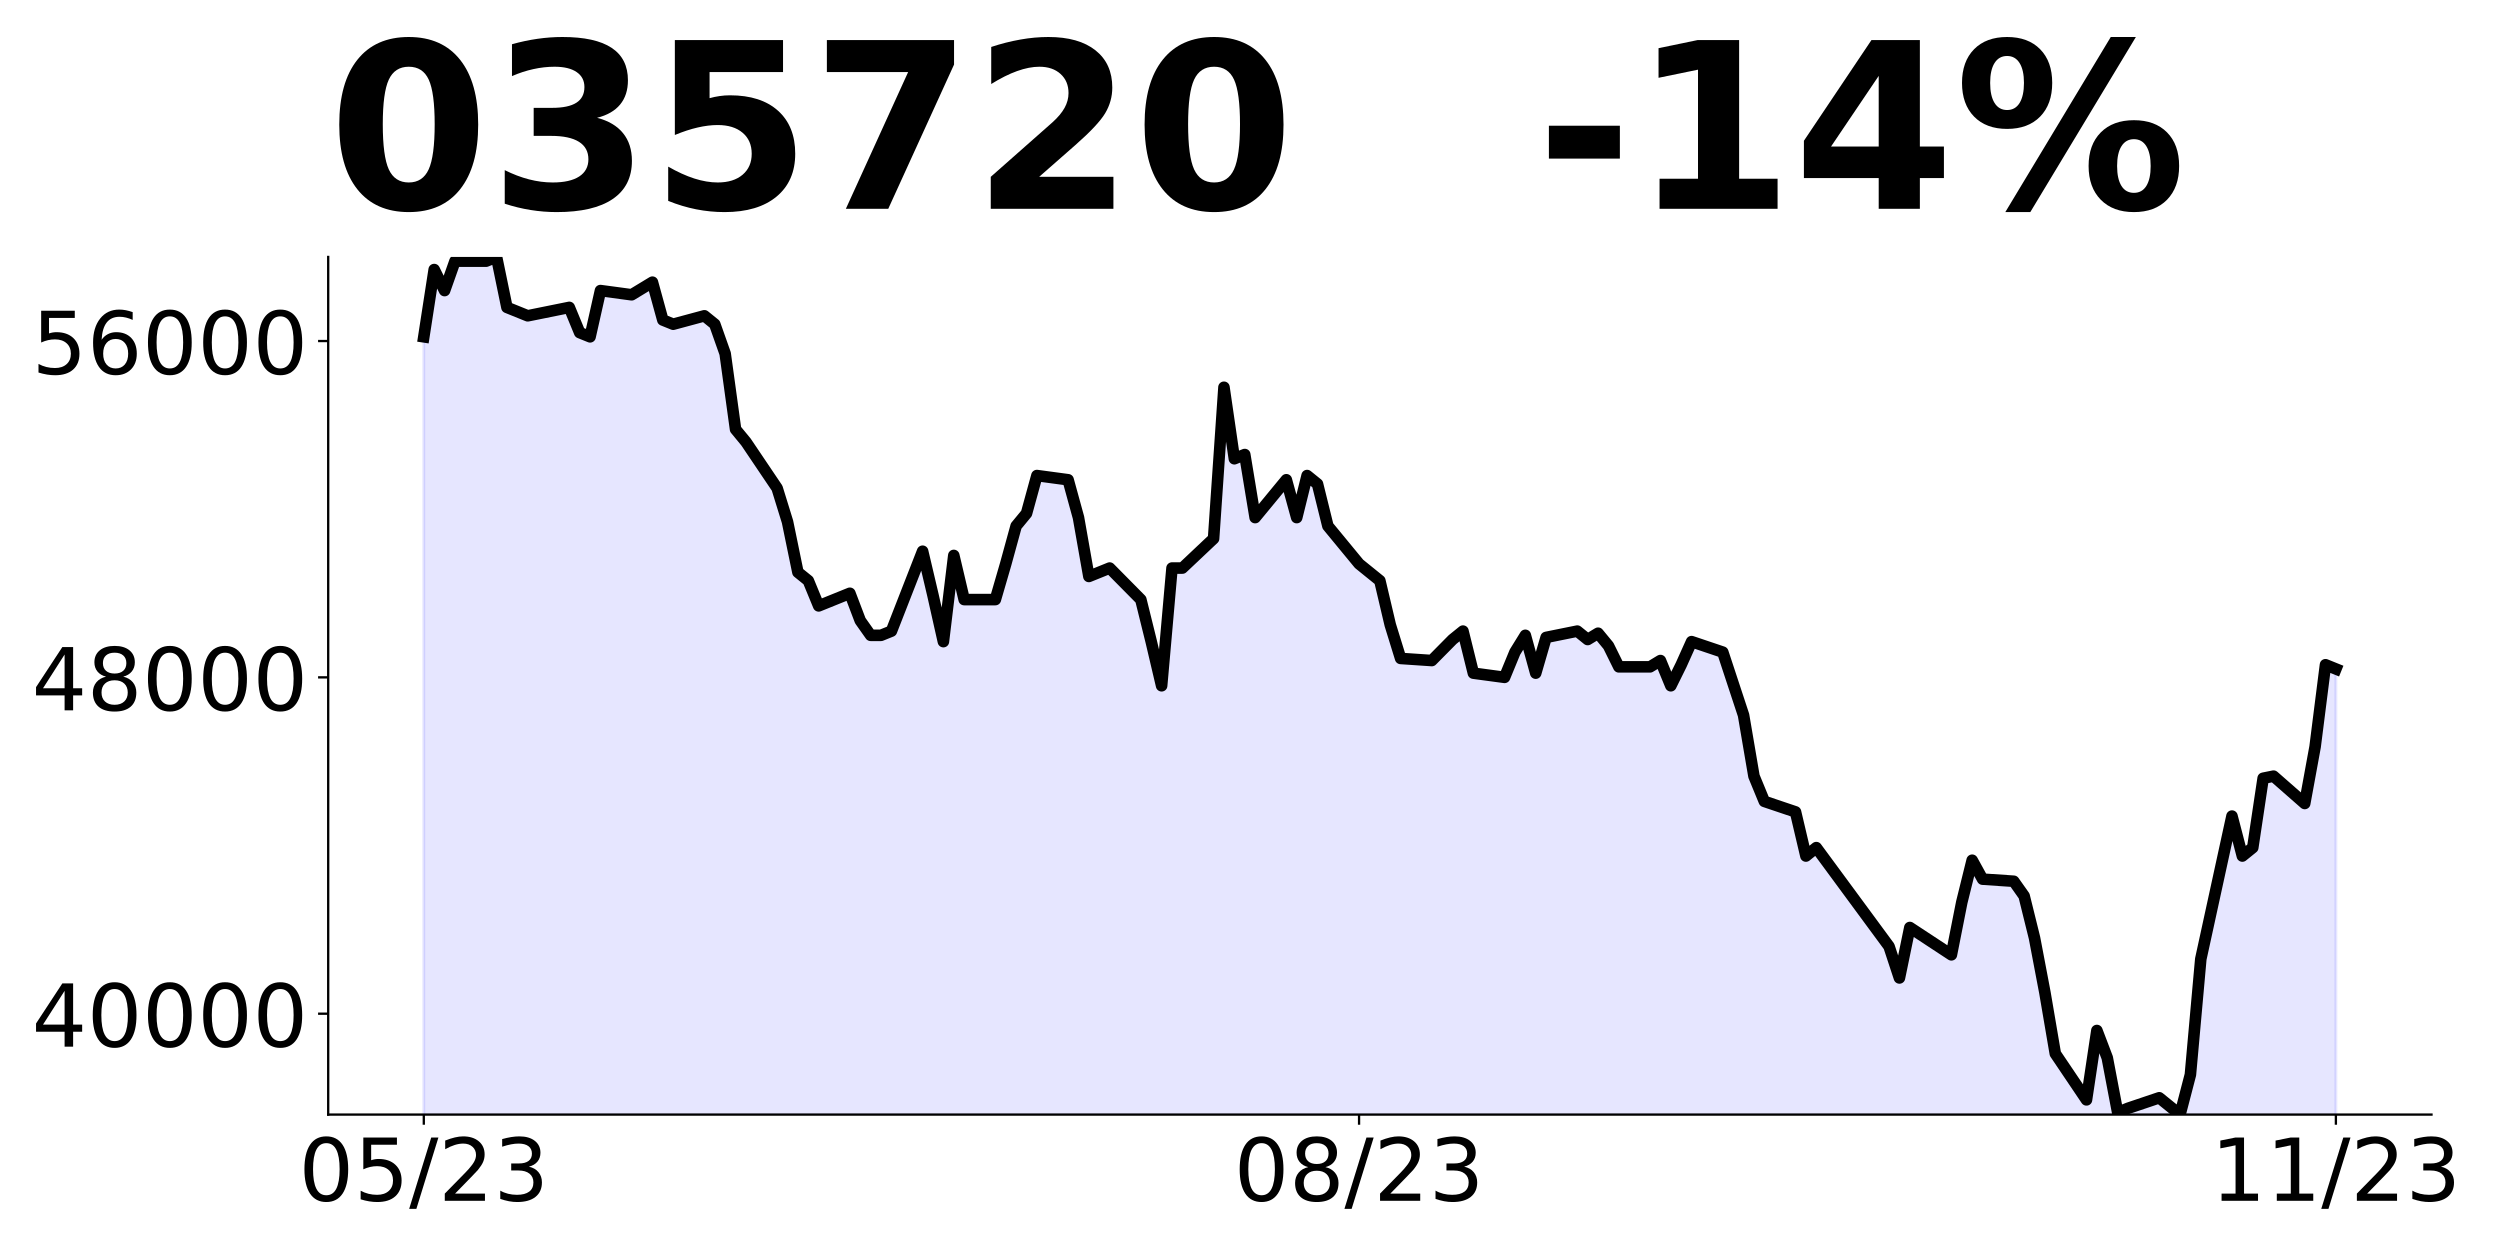
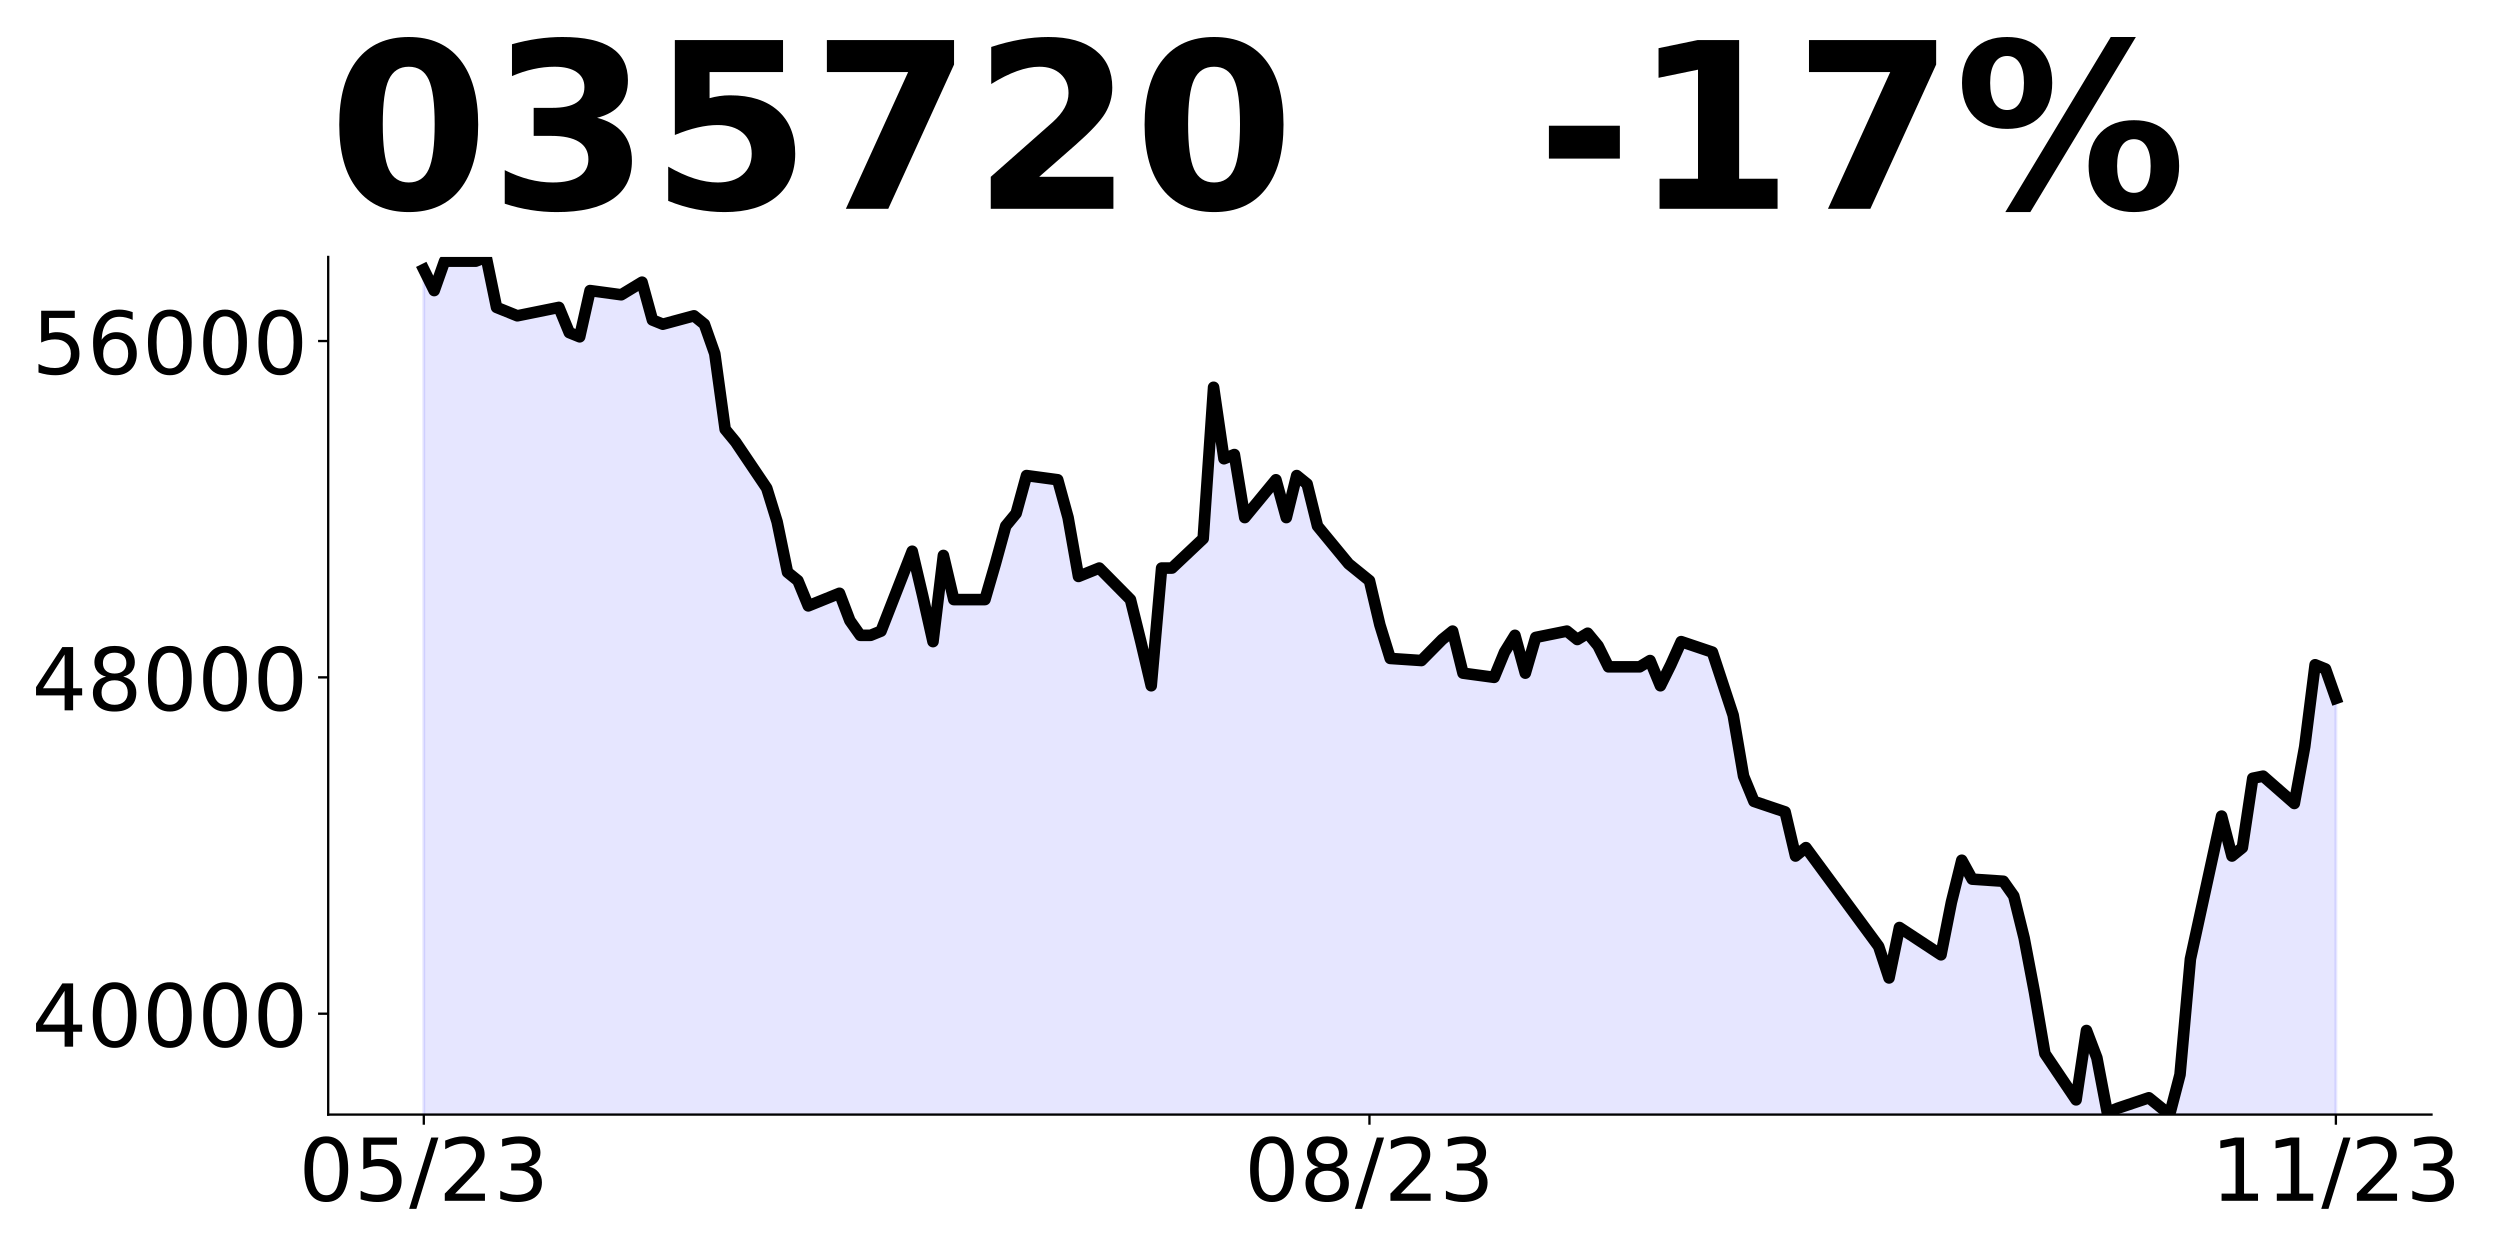
<svg xmlns="http://www.w3.org/2000/svg" xmlns:xlink="http://www.w3.org/1999/xlink" height="432pt" version="1.1" viewBox="0 0 864 432" width="864pt">
  <defs>
    <style type="text/css">
*{stroke-linecap:butt;stroke-linejoin:round;}
  </style>
  </defs>
  <g id="figure_1">
    <g id="patch_1">
      <path d="M 0 432  L 864 432  L 864 0  L 0 0  z " style="fill:none;" />
    </g>
    <g id="axes_1">
      <g id="patch_2">
        <path d="M 113.425 385.2  L 840.324 385.2  L 840.324 88.8  L 113.425 88.8  z " style="fill:none;" />
      </g>
      <g id="PolyCollection_1">
-         <path clip-path="url(#pf9c28be7b2)" d="M 146.466 931.506  L 146.466 116.406  L 150.057 93.159  L 153.649 100.424  L 157.24 90.253  L 168.014 90.253  L 171.606 88.8  L 175.197 106.235  L 178.788 107.688  L 182.38 109.141  L 196.745 106.235  L 200.337 114.953  L 203.928 116.406  L 207.52 100.424  L 218.294 101.876  L 225.477 97.518  L 229.068 110.594  L 232.659 112.047  L 243.434 109.141  L 247.025 112.047  L 250.616 122.218  L 254.208 148.371  L 257.799 152.729  L 268.573 168.712  L 272.165 180.335  L 275.756 197.771  L 279.348 200.676  L 282.939 209.394  L 293.713 205.035  L 297.305 214.479  L 300.896 219.565  L 304.487 219.565  L 308.079 218.112  L 318.853 190.506  L 322.444 205.762  L 326.036 221.744  L 329.627 191.959  L 333.219 207.215  L 343.993 207.215  L 347.584 194.865  L 351.176 181.788  L 354.767 177.429  L 358.358 164.353  L 369.133 165.806  L 372.724 178.882  L 376.315 199.224  L 379.907 197.771  L 383.498 196.318  L 394.272 207.215  L 397.864 221.744  L 401.455 237  L 405.046 196.318  L 408.638 196.318  L 419.412 186.147  L 423.003 133.841  L 426.595 158.541  L 430.186 157.088  L 433.778 178.882  L 444.552 165.806  L 448.143 178.882  L 451.735 164.353  L 455.326 167.259  L 458.917 181.788  L 469.692 194.865  L 476.874 200.676  L 480.466 215.932  L 484.057 227.556  L 494.831 228.282  L 498.423 224.65  L 502.014 221.018  L 505.606 218.112  L 509.197 232.641  L 519.971 234.094  L 523.563 225.376  L 527.154 219.565  L 530.745 232.641  L 534.337 220.291  L 545.111 218.112  L 548.702 221.018  L 552.294 218.838  L 555.885 223.197  L 559.477 230.462  L 570.251 230.462  L 573.842 228.282  L 577.434 237  L 581.025 229.735  L 584.616 221.744  L 595.391 225.376  L 598.982 236.274  L 602.573 247.171  L 606.165 268.238  L 609.756 276.956  L 620.53 280.588  L 624.122 295.844  L 627.713 292.938  L 652.853 327.082  L 656.444 337.979  L 660.036 320.544  L 674.401 329.988  L 677.993 311.826  L 681.584 297.297  L 685.175 303.835  L 695.95 304.562  L 699.541 309.647  L 703.132 324.176  L 706.724 343.065  L 710.315 364.132  L 721.089 380.115  L 724.681 356.141  L 728.272 365.585  L 731.864 384.474  L 735.455 383.021  L 746.229 379.388  L 749.821 382.294  L 753.412 385.2  L 757.003 371.397  L 760.595 331.441  L 771.369 282.041  L 774.96 295.844  L 778.552 292.938  L 782.143 268.965  L 785.735 268.238  L 796.509 277.682  L 800.1 258.068  L 803.692 229.735  L 807.283 231.188  L 807.283 931.506  L 807.283 931.506  L 803.692 931.506  L 800.1 931.506  L 796.509 931.506  L 785.735 931.506  L 782.143 931.506  L 778.552 931.506  L 774.96 931.506  L 771.369 931.506  L 760.595 931.506  L 757.003 931.506  L 753.412 931.506  L 749.821 931.506  L 746.229 931.506  L 735.455 931.506  L 731.864 931.506  L 728.272 931.506  L 724.681 931.506  L 721.089 931.506  L 710.315 931.506  L 706.724 931.506  L 703.132 931.506  L 699.541 931.506  L 695.95 931.506  L 685.175 931.506  L 681.584 931.506  L 677.993 931.506  L 674.401 931.506  L 660.036 931.506  L 656.444 931.506  L 652.853 931.506  L 627.713 931.506  L 624.122 931.506  L 620.53 931.506  L 609.756 931.506  L 606.165 931.506  L 602.573 931.506  L 598.982 931.506  L 595.391 931.506  L 584.616 931.506  L 581.025 931.506  L 577.434 931.506  L 573.842 931.506  L 570.251 931.506  L 559.477 931.506  L 555.885 931.506  L 552.294 931.506  L 548.702 931.506  L 545.111 931.506  L 534.337 931.506  L 530.745 931.506  L 527.154 931.506  L 523.563 931.506  L 519.971 931.506  L 509.197 931.506  L 505.606 931.506  L 502.014 931.506  L 498.423 931.506  L 494.831 931.506  L 484.057 931.506  L 480.466 931.506  L 476.874 931.506  L 469.692 931.506  L 458.917 931.506  L 455.326 931.506  L 451.735 931.506  L 448.143 931.506  L 444.552 931.506  L 433.778 931.506  L 430.186 931.506  L 426.595 931.506  L 423.003 931.506  L 419.412 931.506  L 408.638 931.506  L 405.046 931.506  L 401.455 931.506  L 397.864 931.506  L 394.272 931.506  L 383.498 931.506  L 379.907 931.506  L 376.315 931.506  L 372.724 931.506  L 369.133 931.506  L 358.358 931.506  L 354.767 931.506  L 351.176 931.506  L 347.584 931.506  L 343.993 931.506  L 333.219 931.506  L 329.627 931.506  L 326.036 931.506  L 322.444 931.506  L 318.853 931.506  L 308.079 931.506  L 304.487 931.506  L 300.896 931.506  L 297.305 931.506  L 293.713 931.506  L 282.939 931.506  L 279.348 931.506  L 275.756 931.506  L 272.165 931.506  L 268.573 931.506  L 257.799 931.506  L 254.208 931.506  L 250.616 931.506  L 247.025 931.506  L 243.434 931.506  L 232.659 931.506  L 229.068 931.506  L 225.477 931.506  L 218.294 931.506  L 207.52 931.506  L 203.928 931.506  L 200.337 931.506  L 196.745 931.506  L 182.38 931.506  L 178.788 931.506  L 175.197 931.506  L 171.606 931.506  L 168.014 931.506  L 157.24 931.506  L 153.649 931.506  L 150.057 931.506  L 146.466 931.506  z " style="fill:#0000ff;fill-opacity:0.1;stroke:#0000ff;stroke-opacity:0.1;" />
+         <path clip-path="url(#p72b4cf3c46)" d="M 146.466 931.506  L 146.466 93.159  L 150.057 100.424  L 153.649 90.253  L 164.423 90.253  L 168.014 88.8  L 171.606 106.235  L 175.197 107.688  L 178.788 109.141  L 193.154 106.235  L 196.745 114.953  L 200.337 116.406  L 203.928 100.424  L 214.702 101.876  L 221.885 97.518  L 225.477 110.594  L 229.068 112.047  L 239.842 109.141  L 243.434 112.047  L 247.025 122.218  L 250.616 148.371  L 254.208 152.729  L 264.982 168.712  L 268.573 180.335  L 272.165 197.771  L 275.756 200.676  L 279.348 209.394  L 290.122 205.035  L 293.713 214.479  L 297.305 219.565  L 300.896 219.565  L 304.487 218.112  L 315.262 190.506  L 318.853 205.762  L 322.444 221.744  L 326.036 191.959  L 329.627 207.215  L 340.401 207.215  L 343.993 194.865  L 347.584 181.788  L 351.176 177.429  L 354.767 164.353  L 365.541 165.806  L 369.133 178.882  L 372.724 199.224  L 376.315 197.771  L 379.907 196.318  L 390.681 207.215  L 394.272 221.744  L 397.864 237  L 401.455 196.318  L 405.046 196.318  L 415.821 186.147  L 419.412 133.841  L 423.003 158.541  L 426.595 157.088  L 430.186 178.882  L 440.96 165.806  L 444.552 178.882  L 448.143 164.353  L 451.735 167.259  L 455.326 181.788  L 466.1 194.865  L 473.283 200.676  L 476.874 215.932  L 480.466 227.556  L 491.24 228.282  L 494.831 224.65  L 498.423 221.018  L 502.014 218.112  L 505.606 232.641  L 516.38 234.094  L 519.971 225.376  L 523.563 219.565  L 527.154 232.641  L 530.745 220.291  L 541.52 218.112  L 545.111 221.018  L 548.702 218.838  L 552.294 223.197  L 555.885 230.462  L 566.659 230.462  L 570.251 228.282  L 573.842 237  L 577.434 229.735  L 581.025 221.744  L 591.799 225.376  L 595.391 236.274  L 598.982 247.171  L 602.573 268.238  L 606.165 276.956  L 616.939 280.588  L 620.53 295.844  L 624.122 292.938  L 649.262 327.082  L 652.853 337.979  L 656.444 320.544  L 670.81 329.988  L 674.401 311.826  L 677.993 297.297  L 681.584 303.835  L 692.358 304.562  L 695.95 309.647  L 699.541 324.176  L 703.132 343.065  L 706.724 364.132  L 717.498 380.115  L 721.089 356.141  L 724.681 365.585  L 728.272 384.474  L 731.864 383.021  L 742.638 379.388  L 746.229 382.294  L 749.821 385.2  L 753.412 371.397  L 757.003 331.441  L 767.778 282.041  L 771.369 295.844  L 774.96 292.938  L 778.552 268.965  L 782.143 268.238  L 792.917 277.682  L 796.509 258.068  L 800.1 229.735  L 803.692 231.188  L 807.283 241.359  L 807.283 931.506  L 807.283 931.506  L 803.692 931.506  L 800.1 931.506  L 796.509 931.506  L 792.917 931.506  L 782.143 931.506  L 778.552 931.506  L 774.96 931.506  L 771.369 931.506  L 767.778 931.506  L 757.003 931.506  L 753.412 931.506  L 749.821 931.506  L 746.229 931.506  L 742.638 931.506  L 731.864 931.506  L 728.272 931.506  L 724.681 931.506  L 721.089 931.506  L 717.498 931.506  L 706.724 931.506  L 703.132 931.506  L 699.541 931.506  L 695.95 931.506  L 692.358 931.506  L 681.584 931.506  L 677.993 931.506  L 674.401 931.506  L 670.81 931.506  L 656.444 931.506  L 652.853 931.506  L 649.262 931.506  L 624.122 931.506  L 620.53 931.506  L 616.939 931.506  L 606.165 931.506  L 602.573 931.506  L 598.982 931.506  L 595.391 931.506  L 591.799 931.506  L 581.025 931.506  L 577.434 931.506  L 573.842 931.506  L 570.251 931.506  L 566.659 931.506  L 555.885 931.506  L 552.294 931.506  L 548.702 931.506  L 545.111 931.506  L 541.52 931.506  L 530.745 931.506  L 527.154 931.506  L 523.563 931.506  L 519.971 931.506  L 516.38 931.506  L 505.606 931.506  L 502.014 931.506  L 498.423 931.506  L 494.831 931.506  L 491.24 931.506  L 480.466 931.506  L 476.874 931.506  L 473.283 931.506  L 466.1 931.506  L 455.326 931.506  L 451.735 931.506  L 448.143 931.506  L 444.552 931.506  L 440.96 931.506  L 430.186 931.506  L 426.595 931.506  L 423.003 931.506  L 419.412 931.506  L 415.821 931.506  L 405.046 931.506  L 401.455 931.506  L 397.864 931.506  L 394.272 931.506  L 390.681 931.506  L 379.907 931.506  L 376.315 931.506  L 372.724 931.506  L 369.133 931.506  L 365.541 931.506  L 354.767 931.506  L 351.176 931.506  L 347.584 931.506  L 343.993 931.506  L 340.401 931.506  L 329.627 931.506  L 326.036 931.506  L 322.444 931.506  L 318.853 931.506  L 315.262 931.506  L 304.487 931.506  L 300.896 931.506  L 297.305 931.506  L 293.713 931.506  L 290.122 931.506  L 279.348 931.506  L 275.756 931.506  L 272.165 931.506  L 268.573 931.506  L 264.982 931.506  L 254.208 931.506  L 250.616 931.506  L 247.025 931.506  L 243.434 931.506  L 239.842 931.506  L 229.068 931.506  L 225.477 931.506  L 221.885 931.506  L 214.702 931.506  L 203.928 931.506  L 200.337 931.506  L 196.745 931.506  L 193.154 931.506  L 178.788 931.506  L 175.197 931.506  L 171.606 931.506  L 168.014 931.506  L 164.423 931.506  L 153.649 931.506  L 150.057 931.506  L 146.466 931.506  z " style="fill:#0000ff;fill-opacity:0.1;stroke:#0000ff;stroke-opacity:0.1;" />
      </g>
      <g id="matplotlib.axis_1">
        <g id="xtick_1">
          <g id="line2d_1">
            <defs>
-               <path d="M 0 0  L 0 3.5  " id="m7a916c9a4a" style="stroke:#000000;stroke-width:0.8;" />
+               <path d="M 0 0  L 0 3.5  " id="ma613e587c3" style="stroke:#000000;stroke-width:0.8;" />
            </defs>
            <g>
-               <use style="stroke:#000000;stroke-width:0.8;" x="146.466" xlink:href="#m7a916c9a4a" y="385.2" />
+               <use style="stroke:#000000;stroke-width:0.8;" x="146.466" xlink:href="#ma613e587c3" y="385.2" />
            </g>
          </g>
          <g id="text_1">
            <defs>
              <path d="M 31.781 66.406  Q 24.172 66.406 20.328 58.906  Q 16.5 51.422 16.5 36.375  Q 16.5 21.391 20.328 13.891  Q 24.172 6.391 31.781 6.391  Q 39.453 6.391 43.281 13.891  Q 47.125 21.391 47.125 36.375  Q 47.125 51.422 43.281 58.906  Q 39.453 66.406 31.781 66.406  z M 31.781 74.219  Q 44.047 74.219 50.516 64.516  Q 56.984 54.828 56.984 36.375  Q 56.984 17.969 50.516 8.266  Q 44.047 -1.422 31.781 -1.422  Q 19.531 -1.422 13.062 8.266  Q 6.594 17.969 6.594 36.375  Q 6.594 54.828 13.062 64.516  Q 19.531 74.219 31.781 74.219  z " id="DejaVuSans-48" />
              <path d="M 10.797 72.906  L 49.516 72.906  L 49.516 64.594  L 19.828 64.594  L 19.828 46.734  Q 21.969 47.469 24.109 47.828  Q 26.266 48.188 28.422 48.188  Q 40.625 48.188 47.75 41.5  Q 54.891 34.812 54.891 23.391  Q 54.891 11.625 47.562 5.094  Q 40.234 -1.422 26.906 -1.422  Q 22.312 -1.422 17.547 -0.641  Q 12.797 0.141 7.719 1.703  L 7.719 11.625  Q 12.109 9.234 16.797 8.062  Q 21.484 6.891 26.703 6.891  Q 35.156 6.891 40.078 11.328  Q 45.016 15.766 45.016 23.391  Q 45.016 31 40.078 35.438  Q 35.156 39.891 26.703 39.891  Q 22.75 39.891 18.812 39.016  Q 14.891 38.141 10.797 36.281  z " id="DejaVuSans-53" />
              <path d="M 25.391 72.906  L 33.688 72.906  L 8.297 -9.281  L 0 -9.281  z " id="DejaVuSans-47" />
              <path d="M 19.188 8.297  L 53.609 8.297  L 53.609 0  L 7.328 0  L 7.328 8.297  Q 12.938 14.109 22.625 23.891  Q 32.328 33.688 34.812 36.531  Q 39.547 41.844 41.422 45.531  Q 43.312 49.219 43.312 52.781  Q 43.312 58.594 39.234 62.25  Q 35.156 65.922 28.609 65.922  Q 23.969 65.922 18.812 64.312  Q 13.672 62.703 7.812 59.422  L 7.812 69.391  Q 13.766 71.781 18.938 73  Q 24.125 74.219 28.422 74.219  Q 39.75 74.219 46.484 68.547  Q 53.219 62.891 53.219 53.422  Q 53.219 48.922 51.531 44.891  Q 49.859 40.875 45.406 35.406  Q 44.188 33.984 37.641 27.219  Q 31.109 20.453 19.188 8.297  z " id="DejaVuSans-50" />
              <path d="M 40.578 39.312  Q 47.656 37.797 51.625 33  Q 55.609 28.219 55.609 21.188  Q 55.609 10.406 48.188 4.484  Q 40.766 -1.422 27.094 -1.422  Q 22.516 -1.422 17.656 -0.516  Q 12.797 0.391 7.625 2.203  L 7.625 11.719  Q 11.719 9.328 16.594 8.109  Q 21.484 6.891 26.812 6.891  Q 36.078 6.891 40.938 10.547  Q 45.797 14.203 45.797 21.188  Q 45.797 27.641 41.281 31.266  Q 36.766 34.906 28.719 34.906  L 20.219 34.906  L 20.219 43.016  L 29.109 43.016  Q 36.375 43.016 40.234 45.922  Q 44.094 48.828 44.094 54.297  Q 44.094 59.906 40.109 62.906  Q 36.141 65.922 28.719 65.922  Q 24.656 65.922 20.016 65.031  Q 15.375 64.156 9.812 62.312  L 9.812 71.094  Q 15.438 72.656 20.344 73.438  Q 25.25 74.219 29.594 74.219  Q 40.828 74.219 47.359 69.109  Q 53.906 64.016 53.906 55.328  Q 53.906 49.266 50.438 45.094  Q 46.969 40.922 40.578 39.312  z " id="DejaVuSans-51" />
            </defs>
            <g transform="translate(103.2377 414.9953)scale(0.3 -0.3)">
              <use xlink:href="#DejaVuSans-48" />
              <use x="63.623" xlink:href="#DejaVuSans-53" />
              <use x="127.246" xlink:href="#DejaVuSans-47" />
              <use x="160.938" xlink:href="#DejaVuSans-50" />
              <use x="224.561" xlink:href="#DejaVuSans-51" />
            </g>
          </g>
        </g>
        <g id="xtick_2">
          <g id="line2d_2">
            <g>
-               <use style="stroke:#000000;stroke-width:0.8;" x="469.692" xlink:href="#m7a916c9a4a" y="385.2" />
+               <use style="stroke:#000000;stroke-width:0.8;" x="473.283" xlink:href="#ma613e587c3" y="385.2" />
            </g>
          </g>
          <g id="text_2">
            <defs>
              <path d="M 31.781 34.625  Q 24.75 34.625 20.719 30.859  Q 16.703 27.094 16.703 20.516  Q 16.703 13.922 20.719 10.156  Q 24.75 6.391 31.781 6.391  Q 38.812 6.391 42.859 10.172  Q 46.922 13.969 46.922 20.516  Q 46.922 27.094 42.891 30.859  Q 38.875 34.625 31.781 34.625  z M 21.922 38.812  Q 15.578 40.375 12.031 44.719  Q 8.5 49.078 8.5 55.328  Q 8.5 64.062 14.719 69.141  Q 20.953 74.219 31.781 74.219  Q 42.672 74.219 48.875 69.141  Q 55.078 64.062 55.078 55.328  Q 55.078 49.078 51.531 44.719  Q 48 40.375 41.703 38.812  Q 48.828 37.156 52.797 32.312  Q 56.781 27.484 56.781 20.516  Q 56.781 9.906 50.312 4.234  Q 43.844 -1.422 31.781 -1.422  Q 19.734 -1.422 13.25 4.234  Q 6.781 9.906 6.781 20.516  Q 6.781 27.484 10.781 32.312  Q 14.797 37.156 21.922 38.812  z M 18.312 54.391  Q 18.312 48.734 21.844 45.562  Q 25.391 42.391 31.781 42.391  Q 38.141 42.391 41.719 45.562  Q 45.312 48.734 45.312 54.391  Q 45.312 60.062 41.719 63.234  Q 38.141 66.406 31.781 66.406  Q 25.391 66.406 21.844 63.234  Q 18.312 60.062 18.312 54.391  z " id="DejaVuSans-56" />
            </defs>
-             <g transform="translate(426.4635 414.9953)scale(0.3 -0.3)">
+             <g transform="translate(430.0549 414.9953)scale(0.3 -0.3)">
              <use xlink:href="#DejaVuSans-48" />
              <use x="63.623" xlink:href="#DejaVuSans-56" />
              <use x="127.246" xlink:href="#DejaVuSans-47" />
              <use x="160.938" xlink:href="#DejaVuSans-50" />
              <use x="224.561" xlink:href="#DejaVuSans-51" />
            </g>
          </g>
        </g>
        <g id="xtick_3">
          <g id="line2d_3">
            <g>
-               <use style="stroke:#000000;stroke-width:0.8;" x="807.283" xlink:href="#m7a916c9a4a" y="385.2" />
+               <use style="stroke:#000000;stroke-width:0.8;" x="807.283" xlink:href="#ma613e587c3" y="385.2" />
            </g>
          </g>
          <g id="text_3">
            <defs>
              <path d="M 12.406 8.297  L 28.516 8.297  L 28.516 63.922  L 10.984 60.406  L 10.984 69.391  L 28.422 72.906  L 38.281 72.906  L 38.281 8.297  L 54.391 8.297  L 54.391 0  L 12.406 0  z " id="DejaVuSans-49" />
            </defs>
            <g transform="translate(764.0549 414.9953)scale(0.3 -0.3)">
              <use xlink:href="#DejaVuSans-49" />
              <use x="63.623" xlink:href="#DejaVuSans-49" />
              <use x="127.246" xlink:href="#DejaVuSans-47" />
              <use x="160.938" xlink:href="#DejaVuSans-50" />
              <use x="224.561" xlink:href="#DejaVuSans-51" />
            </g>
          </g>
        </g>
      </g>
      <g id="matplotlib.axis_2">
        <g id="ytick_1">
          <g id="line2d_4">
            <defs>
-               <path d="M 0 0  L -3.5 0  " id="mce6bec96da" style="stroke:#000000;stroke-width:0.8;" />
+               <path d="M 0 0  L -3.5 0  " id="mf25a7ac273" style="stroke:#000000;stroke-width:0.8;" />
            </defs>
            <g>
-               <use style="stroke:#000000;stroke-width:0.8;" x="113.425" xlink:href="#mce6bec96da" y="350.329" />
+               <use style="stroke:#000000;stroke-width:0.8;" x="113.425" xlink:href="#mf25a7ac273" y="350.329" />
            </g>
          </g>
          <g id="text_4">
            <defs>
              <path d="M 37.797 64.312  L 12.891 25.391  L 37.797 25.391  z M 35.203 72.906  L 47.609 72.906  L 47.609 25.391  L 58.016 25.391  L 58.016 17.188  L 47.609 17.188  L 47.609 0  L 37.797 0  L 37.797 17.188  L 4.891 17.188  L 4.891 26.703  z " id="DejaVuSans-52" />
            </defs>
            <g transform="translate(10.9875 361.7271)scale(0.3 -0.3)">
              <use xlink:href="#DejaVuSans-52" />
              <use x="63.623" xlink:href="#DejaVuSans-48" />
              <use x="127.246" xlink:href="#DejaVuSans-48" />
              <use x="190.869" xlink:href="#DejaVuSans-48" />
              <use x="254.492" xlink:href="#DejaVuSans-48" />
            </g>
          </g>
        </g>
        <g id="ytick_2">
          <g id="line2d_5">
            <g>
-               <use style="stroke:#000000;stroke-width:0.8;" x="113.425" xlink:href="#mce6bec96da" y="234.094" />
+               <use style="stroke:#000000;stroke-width:0.8;" x="113.425" xlink:href="#mf25a7ac273" y="234.094" />
            </g>
          </g>
          <g id="text_5">
            <g transform="translate(10.9875 245.4918)scale(0.3 -0.3)">
              <use xlink:href="#DejaVuSans-52" />
              <use x="63.623" xlink:href="#DejaVuSans-56" />
              <use x="127.246" xlink:href="#DejaVuSans-48" />
              <use x="190.869" xlink:href="#DejaVuSans-48" />
              <use x="254.492" xlink:href="#DejaVuSans-48" />
            </g>
          </g>
        </g>
        <g id="ytick_3">
          <g id="line2d_6">
            <g>
-               <use style="stroke:#000000;stroke-width:0.8;" x="113.425" xlink:href="#mce6bec96da" y="117.859" />
+               <use style="stroke:#000000;stroke-width:0.8;" x="113.425" xlink:href="#mf25a7ac273" y="117.859" />
            </g>
          </g>
          <g id="text_6">
            <defs>
              <path d="M 33.016 40.375  Q 26.375 40.375 22.484 35.828  Q 18.609 31.297 18.609 23.391  Q 18.609 15.531 22.484 10.953  Q 26.375 6.391 33.016 6.391  Q 39.656 6.391 43.531 10.953  Q 47.406 15.531 47.406 23.391  Q 47.406 31.297 43.531 35.828  Q 39.656 40.375 33.016 40.375  z M 52.594 71.297  L 52.594 62.312  Q 48.875 64.062 45.094 64.984  Q 41.312 65.922 37.594 65.922  Q 27.828 65.922 22.672 59.328  Q 17.531 52.734 16.797 39.406  Q 19.672 43.656 24.016 45.922  Q 28.375 48.188 33.594 48.188  Q 44.578 48.188 50.953 41.516  Q 57.328 34.859 57.328 23.391  Q 57.328 12.156 50.688 5.359  Q 44.047 -1.422 33.016 -1.422  Q 20.359 -1.422 13.672 8.266  Q 6.984 17.969 6.984 36.375  Q 6.984 53.656 15.188 63.938  Q 23.391 74.219 37.203 74.219  Q 40.922 74.219 44.703 73.484  Q 48.484 72.75 52.594 71.297  z " id="DejaVuSans-54" />
            </defs>
            <g transform="translate(10.9875 129.2565)scale(0.3 -0.3)">
              <use xlink:href="#DejaVuSans-53" />
              <use x="63.623" xlink:href="#DejaVuSans-54" />
              <use x="127.246" xlink:href="#DejaVuSans-48" />
              <use x="190.869" xlink:href="#DejaVuSans-48" />
              <use x="254.492" xlink:href="#DejaVuSans-48" />
            </g>
          </g>
        </g>
      </g>
      <g id="line2d_7">
-         <path clip-path="url(#pf9c28be7b2)" d="M 146.466 116.406  L 150.057 93.159  L 153.649 100.424  L 157.24 90.253  L 168.014 90.253  L 171.606 88.8  L 175.197 106.235  L 178.788 107.688  L 182.38 109.141  L 196.745 106.235  L 200.337 114.953  L 203.928 116.406  L 207.52 100.424  L 218.294 101.876  L 225.477 97.518  L 229.068 110.594  L 232.659 112.047  L 243.434 109.141  L 247.025 112.047  L 250.616 122.218  L 254.208 148.371  L 257.799 152.729  L 268.573 168.712  L 272.165 180.335  L 275.756 197.771  L 279.348 200.676  L 282.939 209.394  L 293.713 205.035  L 297.305 214.479  L 300.896 219.565  L 304.487 219.565  L 308.079 218.112  L 318.853 190.506  L 322.444 205.762  L 326.036 221.744  L 329.627 191.959  L 333.219 207.215  L 343.993 207.215  L 347.584 194.865  L 351.176 181.788  L 354.767 177.429  L 358.358 164.353  L 369.133 165.806  L 372.724 178.882  L 376.315 199.224  L 379.907 197.771  L 383.498 196.318  L 394.272 207.215  L 397.864 221.744  L 401.455 237  L 405.046 196.318  L 408.638 196.318  L 419.412 186.147  L 423.003 133.841  L 426.595 158.541  L 430.186 157.088  L 433.778 178.882  L 444.552 165.806  L 448.143 178.882  L 451.735 164.353  L 455.326 167.259  L 458.917 181.788  L 469.692 194.865  L 476.874 200.676  L 480.466 215.932  L 484.057 227.556  L 494.831 228.282  L 498.423 224.65  L 502.014 221.018  L 505.606 218.112  L 509.197 232.641  L 519.971 234.094  L 523.563 225.376  L 527.154 219.565  L 530.745 232.641  L 534.337 220.291  L 545.111 218.112  L 548.702 221.018  L 552.294 218.838  L 555.885 223.197  L 559.477 230.462  L 570.251 230.462  L 573.842 228.282  L 577.434 237  L 581.025 229.735  L 584.616 221.744  L 595.391 225.376  L 598.982 236.274  L 602.573 247.171  L 606.165 268.238  L 609.756 276.956  L 620.53 280.588  L 624.122 295.844  L 627.713 292.938  L 652.853 327.082  L 656.444 337.979  L 660.036 320.544  L 674.401 329.988  L 677.993 311.826  L 681.584 297.297  L 685.175 303.835  L 695.95 304.562  L 699.541 309.647  L 703.132 324.176  L 706.724 343.065  L 710.315 364.132  L 721.089 380.115  L 724.681 356.141  L 728.272 365.585  L 731.864 384.474  L 735.455 383.021  L 746.229 379.388  L 749.821 382.294  L 753.412 385.2  L 757.003 371.397  L 760.595 331.441  L 771.369 282.041  L 774.96 295.844  L 778.552 292.938  L 782.143 268.965  L 785.735 268.238  L 796.509 277.682  L 800.1 258.068  L 803.692 229.735  L 807.283 231.188  " style="fill:none;stroke:#000000;stroke-linecap:square;stroke-width:4;" />
+         <path clip-path="url(#p72b4cf3c46)" d="M 146.466 93.159  L 150.057 100.424  L 153.649 90.253  L 164.423 90.253  L 168.014 88.8  L 171.606 106.235  L 175.197 107.688  L 178.788 109.141  L 193.154 106.235  L 196.745 114.953  L 200.337 116.406  L 203.928 100.424  L 214.702 101.876  L 221.885 97.518  L 225.477 110.594  L 229.068 112.047  L 239.842 109.141  L 243.434 112.047  L 247.025 122.218  L 250.616 148.371  L 254.208 152.729  L 264.982 168.712  L 268.573 180.335  L 272.165 197.771  L 275.756 200.676  L 279.348 209.394  L 290.122 205.035  L 293.713 214.479  L 297.305 219.565  L 300.896 219.565  L 304.487 218.112  L 315.262 190.506  L 318.853 205.762  L 322.444 221.744  L 326.036 191.959  L 329.627 207.215  L 340.401 207.215  L 343.993 194.865  L 347.584 181.788  L 351.176 177.429  L 354.767 164.353  L 365.541 165.806  L 369.133 178.882  L 372.724 199.224  L 376.315 197.771  L 379.907 196.318  L 390.681 207.215  L 394.272 221.744  L 397.864 237  L 401.455 196.318  L 405.046 196.318  L 415.821 186.147  L 419.412 133.841  L 423.003 158.541  L 426.595 157.088  L 430.186 178.882  L 440.96 165.806  L 444.552 178.882  L 448.143 164.353  L 451.735 167.259  L 455.326 181.788  L 466.1 194.865  L 473.283 200.676  L 476.874 215.932  L 480.466 227.556  L 491.24 228.282  L 494.831 224.65  L 498.423 221.018  L 502.014 218.112  L 505.606 232.641  L 516.38 234.094  L 519.971 225.376  L 523.563 219.565  L 527.154 232.641  L 530.745 220.291  L 541.52 218.112  L 545.111 221.018  L 548.702 218.838  L 552.294 223.197  L 555.885 230.462  L 566.659 230.462  L 570.251 228.282  L 573.842 237  L 577.434 229.735  L 581.025 221.744  L 591.799 225.376  L 595.391 236.274  L 598.982 247.171  L 602.573 268.238  L 606.165 276.956  L 616.939 280.588  L 620.53 295.844  L 624.122 292.938  L 649.262 327.082  L 652.853 337.979  L 656.444 320.544  L 670.81 329.988  L 674.401 311.826  L 677.993 297.297  L 681.584 303.835  L 692.358 304.562  L 695.95 309.647  L 699.541 324.176  L 703.132 343.065  L 706.724 364.132  L 717.498 380.115  L 721.089 356.141  L 724.681 365.585  L 728.272 384.474  L 731.864 383.021  L 742.638 379.388  L 746.229 382.294  L 749.821 385.2  L 753.412 371.397  L 757.003 331.441  L 767.778 282.041  L 771.369 295.844  L 774.96 292.938  L 778.552 268.965  L 782.143 268.238  L 792.917 277.682  L 796.509 258.068  L 800.1 229.735  L 803.692 231.188  L 807.283 241.359  " style="fill:none;stroke:#000000;stroke-linecap:square;stroke-width:4;" />
      </g>
      <g id="patch_3">
        <path d="M 113.425 385.2  L 113.425 88.8  " style="fill:none;stroke:#000000;stroke-linecap:square;stroke-linejoin:miter;stroke-width:0.8;" />
      </g>
      <g id="patch_4">
        <path d="M 113.425 385.2  L 840.324 385.2  " style="fill:none;stroke:#000000;stroke-linecap:square;stroke-linejoin:miter;stroke-width:0.8;" />
      </g>
      <g id="text_7">
        <defs>
          <path d="M 46 36.531  Q 46 50.203 43.438 55.781  Q 40.875 61.375 34.812 61.375  Q 28.766 61.375 26.172 55.781  Q 23.578 50.203 23.578 36.531  Q 23.578 22.703 26.172 17.031  Q 28.766 11.375 34.812 11.375  Q 40.828 11.375 43.406 17.031  Q 46 22.703 46 36.531  z M 64.797 36.375  Q 64.797 18.266 56.984 8.422  Q 49.172 -1.422 34.812 -1.422  Q 20.406 -1.422 12.594 8.422  Q 4.781 18.266 4.781 36.375  Q 4.781 54.547 12.594 64.375  Q 20.406 74.219 34.812 74.219  Q 49.172 74.219 56.984 64.375  Q 64.797 54.547 64.797 36.375  z " id="DejaVuSans-Bold-48" />
          <path d="M 46.578 39.312  Q 53.953 37.406 57.781 32.688  Q 61.625 27.984 61.625 20.703  Q 61.625 9.859 53.312 4.219  Q 45.016 -1.422 29.109 -1.422  Q 23.484 -1.422 17.844 -0.516  Q 12.203 0.391 6.688 2.203  L 6.688 16.703  Q 11.969 14.062 17.156 12.719  Q 22.359 11.375 27.391 11.375  Q 34.859 11.375 38.844 13.953  Q 42.828 16.547 42.828 21.391  Q 42.828 26.375 38.75 28.938  Q 34.672 31.5 26.703 31.5  L 19.188 31.5  L 19.188 43.609  L 27.094 43.609  Q 34.188 43.609 37.641 45.828  Q 41.109 48.047 41.109 52.594  Q 41.109 56.781 37.734 59.078  Q 34.375 61.375 28.219 61.375  Q 23.688 61.375 19.047 60.344  Q 14.406 59.328 9.812 57.328  L 9.812 71.094  Q 15.375 72.656 20.844 73.438  Q 26.312 74.219 31.594 74.219  Q 45.797 74.219 52.844 69.547  Q 59.906 64.891 59.906 55.516  Q 59.906 49.125 56.531 45.047  Q 53.172 40.969 46.578 39.312  z " id="DejaVuSans-Bold-51" />
          <path d="M 10.594 72.906  L 57.328 72.906  L 57.328 59.078  L 25.594 59.078  L 25.594 47.797  Q 27.734 48.391 29.906 48.703  Q 32.078 49.031 34.422 49.031  Q 47.75 49.031 55.172 42.359  Q 62.594 35.688 62.594 23.781  Q 62.594 11.969 54.516 5.266  Q 46.438 -1.422 32.078 -1.422  Q 25.875 -1.422 19.797 -0.219  Q 13.719 0.984 7.719 3.422  L 7.719 18.219  Q 13.672 14.797 19.016 13.078  Q 24.359 11.375 29.109 11.375  Q 35.938 11.375 39.859 14.719  Q 43.797 18.062 43.797 23.781  Q 43.797 29.547 39.859 32.859  Q 35.938 36.188 29.109 36.188  Q 25.047 36.188 20.453 35.125  Q 15.875 34.078 10.594 31.891  z " id="DejaVuSans-Bold-53" />
          <path d="M 6.688 72.906  L 61.625 72.906  L 61.625 62.312  L 33.203 0  L 14.891 0  L 41.797 59.078  L 6.688 59.078  z " id="DejaVuSans-Bold-55" />
          <path d="M 28.812 13.812  L 60.891 13.812  L 60.891 0  L 7.906 0  L 7.906 13.812  L 34.516 37.312  Q 38.094 40.531 39.797 43.609  Q 41.5 46.688 41.5 50  Q 41.5 55.125 38.062 58.25  Q 34.625 61.375 28.906 61.375  Q 24.516 61.375 19.281 59.5  Q 14.062 57.625 8.109 53.906  L 8.109 69.922  Q 14.453 72.016 20.656 73.109  Q 26.859 74.219 32.812 74.219  Q 45.906 74.219 53.156 68.453  Q 60.406 62.703 60.406 52.391  Q 60.406 46.438 57.328 41.281  Q 54.25 36.141 44.391 27.484  z " id="DejaVuSans-Bold-50" />
          <path id="DejaVuSans-Bold-32" />
          <path d="M 5.422 35.891  L 36.078 35.891  L 36.078 21.688  L 5.422 21.688  z " id="DejaVuSans-Bold-45" />
          <path d="M 11.719 12.984  L 28.328 12.984  L 28.328 60.109  L 11.281 56.594  L 11.281 69.391  L 28.219 72.906  L 46.094 72.906  L 46.094 12.984  L 62.703 12.984  L 62.703 0  L 11.719 0  z " id="DejaVuSans-Bold-49" />
-           <path d="M 36.812 57.422  L 16.219 26.906  L 36.812 26.906  z M 33.688 72.906  L 54.594 72.906  L 54.594 26.906  L 64.984 26.906  L 64.984 13.281  L 54.594 13.281  L 54.594 0  L 36.812 0  L 36.812 13.281  L 4.5 13.281  L 4.5 29.391  z " id="DejaVuSans-Bold-52" />
          <path d="M 77.484 30.078  Q 74.031 30.078 72.125 27.078  Q 70.219 24.078 70.219 18.5  Q 70.219 12.891 72.094 9.891  Q 73.969 6.891 77.484 6.891  Q 81 6.891 82.859 9.891  Q 84.719 12.891 84.719 18.5  Q 84.719 24.078 82.828 27.078  Q 80.953 30.078 77.484 30.078  z M 77.484 38.281  Q 86.578 38.281 91.797 33  Q 97.016 27.734 97.016 18.5  Q 97.016 9.281 91.797 3.922  Q 86.578 -1.422 77.484 -1.422  Q 68.406 -1.422 63.156 3.922  Q 57.906 9.281 57.906 18.5  Q 57.906 27.688 63.156 32.984  Q 68.406 38.281 77.484 38.281  z M 32.719 -1.422  L 21.922 -1.422  L 67.484 74.219  L 78.328 74.219  z M 22.703 74.219  Q 31.781 74.219 36.984 68.922  Q 42.188 63.625 42.188 54.391  Q 42.188 45.172 36.984 39.844  Q 31.781 34.516 22.703 34.516  Q 13.625 34.516 8.422 39.844  Q 3.219 45.172 3.219 54.391  Q 3.219 63.625 8.422 68.922  Q 13.625 74.219 22.703 74.219  z M 22.703 66.016  Q 19.188 66.016 17.281 62.984  Q 15.375 59.969 15.375 54.391  Q 15.375 48.781 17.281 45.719  Q 19.188 42.672 22.703 42.672  Q 26.219 42.672 28.094 45.719  Q 29.984 48.781 29.984 54.391  Q 29.984 59.969 28.078 62.984  Q 26.172 66.016 22.703 66.016  z " id="DejaVuSans-Bold-37" />
        </defs>
        <g transform="translate(113.425 72.1625)scale(0.8 -0.8)">
          <use xlink:href="#DejaVuSans-Bold-48" />
          <use x="69.58" xlink:href="#DejaVuSans-Bold-51" />
          <use x="139.16" xlink:href="#DejaVuSans-Bold-53" />
          <use x="208.74" xlink:href="#DejaVuSans-Bold-55" />
          <use x="278.32" xlink:href="#DejaVuSans-Bold-50" />
          <use x="347.9" xlink:href="#DejaVuSans-Bold-48" />
          <use x="417.48" xlink:href="#DejaVuSans-Bold-32" />
          <use x="452.295" xlink:href="#DejaVuSans-Bold-32" />
          <use x="487.109" xlink:href="#DejaVuSans-Bold-32" />
          <use x="521.924" xlink:href="#DejaVuSans-Bold-45" />
          <use x="563.428" xlink:href="#DejaVuSans-Bold-49" />
-           <use x="633.008" xlink:href="#DejaVuSans-Bold-52" />
+           <use x="633.008" xlink:href="#DejaVuSans-Bold-55" />
          <use x="702.588" xlink:href="#DejaVuSans-Bold-37" />
        </g>
      </g>
    </g>
  </g>
  <defs>
-     <clipPath id="pf9c28be7b2">
+     <clipPath id="p72b4cf3c46">
      <rect height="296.4" width="726.899" x="113.425" y="88.8" />
    </clipPath>
  </defs>
</svg>
